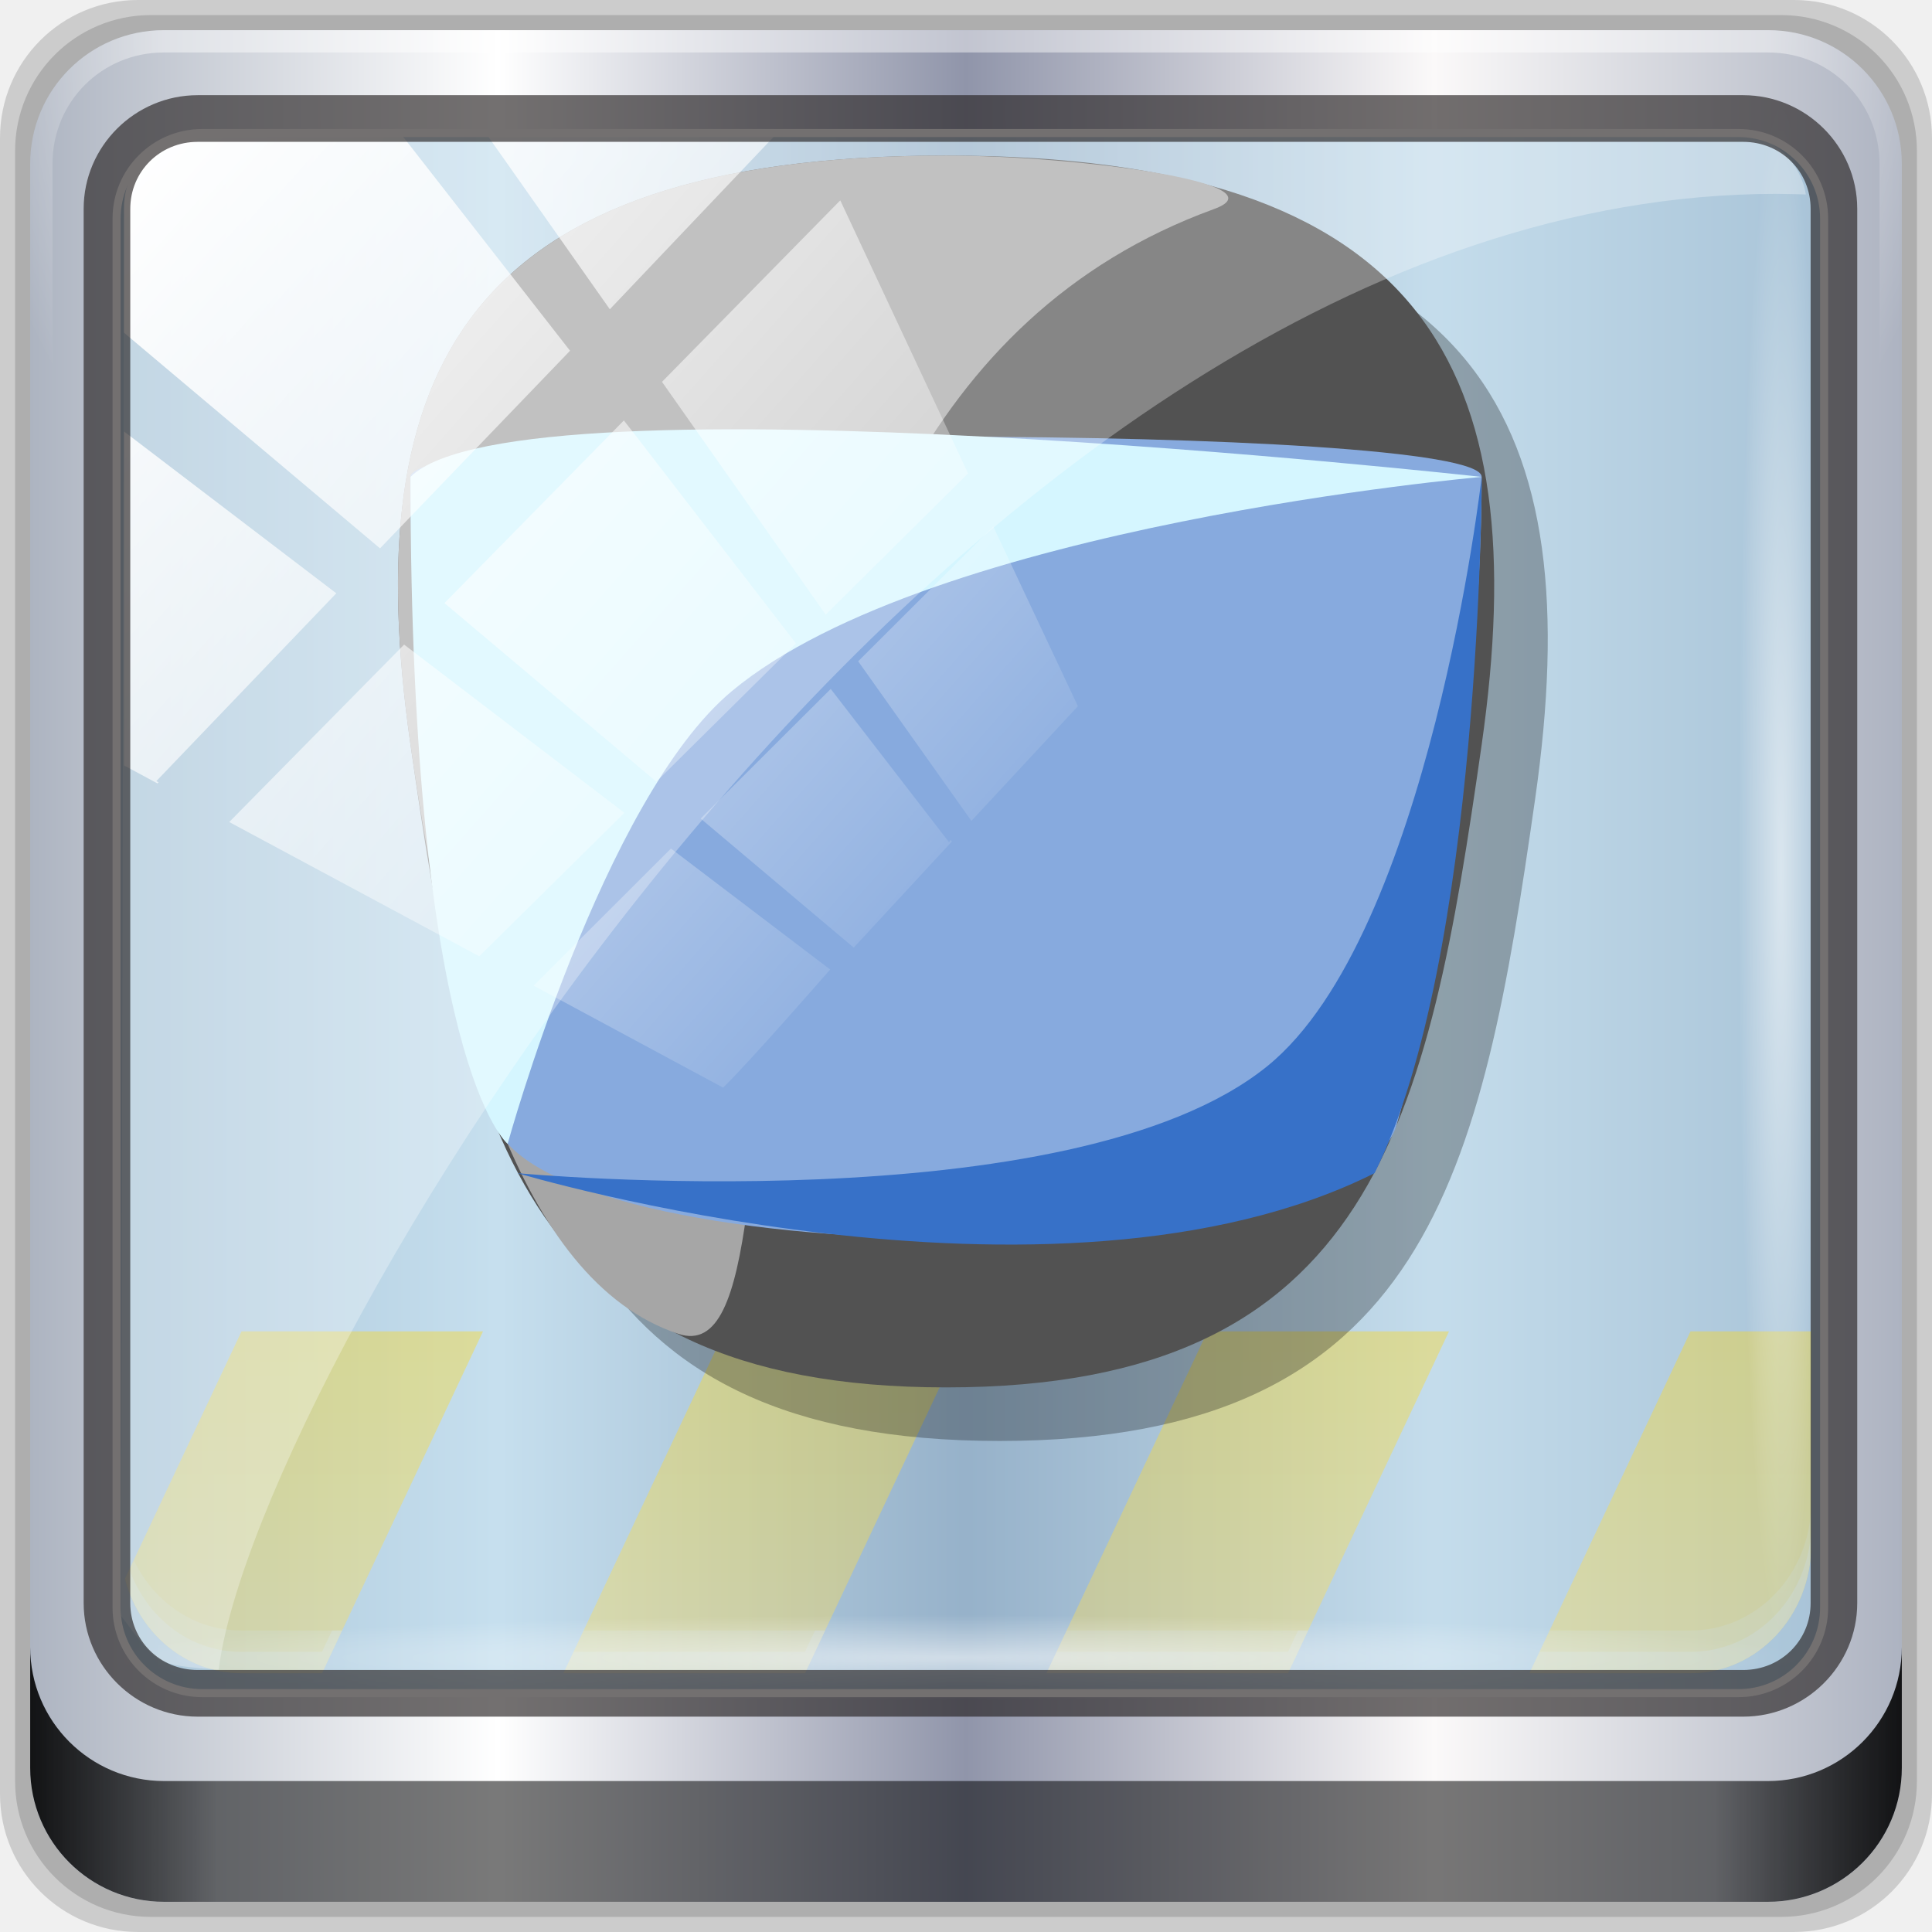
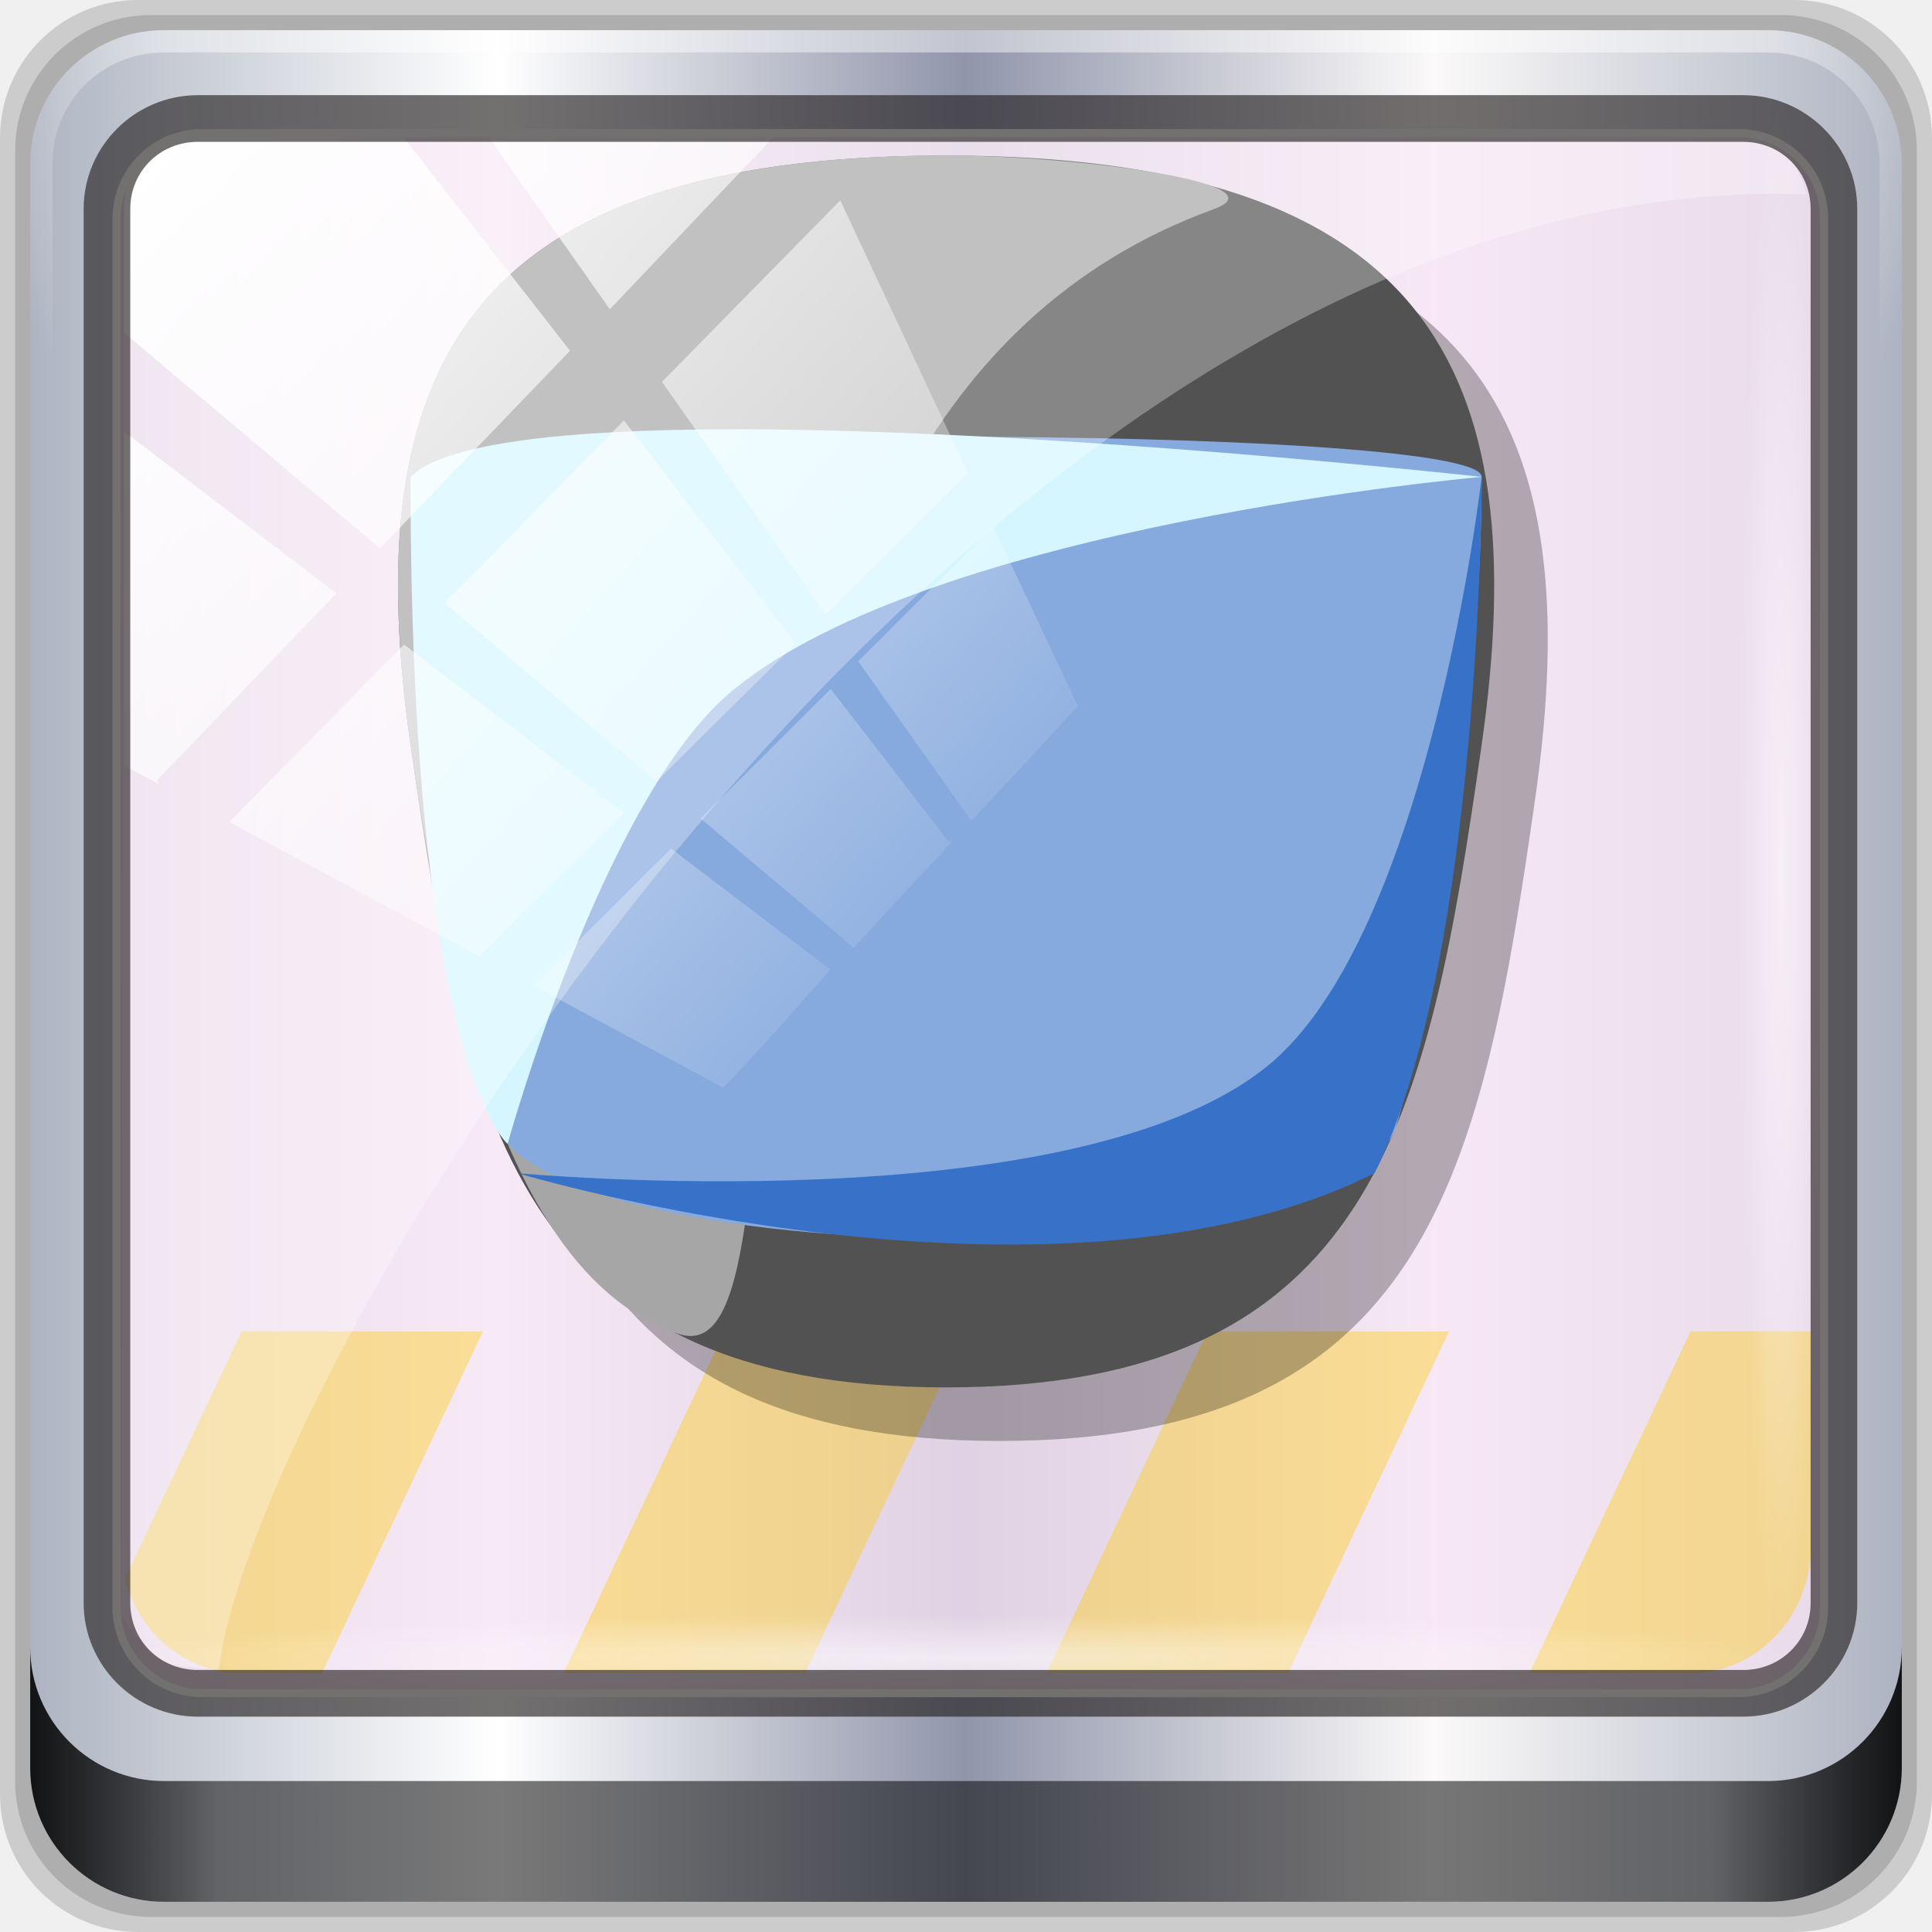
<svg xmlns="http://www.w3.org/2000/svg" xmlns:xlink="http://www.w3.org/1999/xlink" viewBox="0 0 96 96" id="svg2" version="1.1" width="96" height="96">
  <defs id="defs4">
    <linearGradient id="linearGradient3020" x1="24.25" y1="47.25" x2="24" y2="1" gradientUnits="userSpaceOnUse">
      <stop style="stop-color:#32316f;stop-opacity:1" id="stop7" />
      <stop offset="1" style="stop-color:#38377d;stop-opacity:1" id="stop9" />
    </linearGradient>
    <linearGradient gradientTransform="scale(1.005865,0.994169)" gradientUnits="userSpaceOnUse" id="ButtonShadow" y2="7.017" x2="45.448" y1="92.54" x1="45.448">
      <stop offset="0" style="stop-color:#000000;stop-opacity:1" id="stop3750" />
      <stop offset="1" style="stop-color:#000000;stop-opacity:0.588" id="stop3752" />
    </linearGradient>
    <linearGradient id="linearGradient3737">
      <stop offset="0" style="stop-color:#ffffff;stop-opacity:1" id="stop3739" />
      <stop offset="1" style="stop-color:#ffffff;stop-opacity:0" id="stop3741" />
    </linearGradient>
    <filter id="filter3174" style="color-interpolation-filters:sRGB">
      <feGaussianBlur stdDeviation="1.71" id="feGaussianBlur3176" />
    </filter>
    <linearGradient gradientUnits="userSpaceOnUse" xlink:href="#linearGradient3737" id="linearGradient3188" y2="63.893" x2="36.357" y1="6" x1="36.357" />
    <filter id="filter3794" height="1.384" width="1.384" y="-0.192" x="-0.192" style="color-interpolation-filters:sRGB">
      <feGaussianBlur stdDeviation="5.28" id="feGaussianBlur3796" />
    </filter>
    <linearGradient gradientUnits="userSpaceOnUse" xlink:href="#linearGradient3737" id="linearGradient3613" y2="138.661" x2="48" y1="20.221" x1="48" />
    <radialGradient gradientTransform="matrix(1.157313,0,0,0.9959077,-7.551021,0.1971319)" gradientUnits="userSpaceOnUse" xlink:href="#linearGradient3737" id="radialGradient3619" fy="90.172" fx="48" r="42" cy="90.172" cx="48" />
    <clipPath id="clipPath3613">
      <rect style="fill:#ffffff;fill-opacity:1;fill-rule:nonzero;stroke:none" id="rect3615" y="6" x="6" ry="6" rx="6" height="84" width="84" />
    </clipPath>
    <linearGradient gradientTransform="matrix(1.005865,0,0,0.994169,100,0)" gradientUnits="userSpaceOnUse" id="ButtonShadow-0" y2="7.017" x2="45.448" y1="92.54" x1="45.448">
      <stop offset="0" style="stop-color:#000000;stop-opacity:1" id="stop3750-8" />
      <stop offset="1" style="stop-color:#000000;stop-opacity:0.588" id="stop3752-5" />
    </linearGradient>
    <linearGradient gradientTransform="matrix(1.02381,0,0,1.011905,-1.142857,-98.07143)" gradientUnits="userSpaceOnUse" xlink:href="#ButtonShadow-0" id="linearGradient3780" y2="90.239" x2="32.251" y1="6.132" x1="32.251" />
    <linearGradient gradientTransform="translate(0,-97)" gradientUnits="userSpaceOnUse" xlink:href="#ButtonShadow-0" id="linearGradient3721" y2="90.239" x2="32.251" y1="6.132" x1="32.251" />
    <linearGradient id="linearGradient3700-7">
      <stop offset="0" style="stop-color:#383838;stop-opacity:1" id="stop3702-2" />
      <stop offset="1" style="stop-color:#797979;stop-opacity:1" id="stop3704-7" />
    </linearGradient>
    <linearGradient gradientUnits="userSpaceOnUse" xlink:href="#linearGradient3700-7" id="linearGradient4103" y2="5.988" x2="48" y1="90" x1="48" />
    <clipPath id="clipPath4066">
      <rect style="color:#000000;display:inline;overflow:visible;visibility:visible;opacity:0.5;fill:#ff00ff;fill-opacity:1;fill-rule:nonzero;stroke:none;stroke-width:8;marker:none;enable-background:accumulate" id="rect4068" y="48" x="6" ry="6" rx="6" height="38" width="84" />
    </clipPath>
    <linearGradient gradientUnits="userSpaceOnUse" xlink:href="#linearGradient4075-2" id="linearGradient4081-2" y2="70" x2="29" y1="86" x1="29" />
    <linearGradient id="linearGradient4075-2">
      <stop offset="0" style="stop-color:#ffdf60;stop-opacity:1" id="stop4077-6" />
      <stop offset="1" style="stop-color:#ffd917;stop-opacity:1" id="stop4079-1" />
    </linearGradient>
    <filter id="filter3864" style="color-interpolation-filters:sRGB">
      <feBlend id="feBlend3866" mode="multiply" in2="BackgroundImage" />
    </filter>
    <clipPath id="clipPath3880">
      <rect style="fill:#ff00ff;fill-opacity:1;fill-rule:nonzero;stroke:none" id="rect3882" y="6" x="6" ry="6" rx="6" height="84" width="84" />
    </clipPath>
    <linearGradient gradientTransform="matrix(1.064053,0,0,1.064053,-3.362268,-2.216168)" gradientUnits="userSpaceOnUse" xlink:href="#linearGradient3962" id="linearGradient3968" y2="59.651" x2="44.619" y1="33.264" x1="41.145" />
    <linearGradient id="linearGradient3962">
      <stop offset="0" style="stop-color:#f5f5f5;stop-opacity:1" id="stop3964" />
      <stop offset="1" style="stop-color:#dcdcdc;stop-opacity:1" id="stop3966" />
    </linearGradient>
    <radialGradient xlink:href="#linearGradient3737" id="radialGradient4097" gradientUnits="userSpaceOnUse" gradientTransform="matrix(0.395101,-0.1302939,0.5032517,1.526052,6.382442,-26.0024)" cx="55.598" cy="46.454" fx="55.598" fy="46.454" r="2.614" />
    <radialGradient xlink:href="#linearGradient3737" id="radialGradient4095" gradientUnits="userSpaceOnUse" gradientTransform="matrix(0.9496926,-0.3131836,1.209651,3.668125,-53.3966,-103.8747)" cx="55.598" cy="46.454" fx="55.598" fy="46.454" r="2.614" />
    <linearGradient xlink:href="#linearGradient3737" id="linearGradient4093" gradientUnits="userSpaceOnUse" x1="41.646" y1="71.088" x2="41.864" y2="22.683" />
    <linearGradient xlink:href="#linearGradient3782-2" id="linearGradient4091" gradientUnits="userSpaceOnUse" x1="48.353" y1="24.342" x2="48.353" y2="46.271" />
    <radialGradient xlink:href="#linearGradient3717-1" id="radialGradient4089" gradientUnits="userSpaceOnUse" gradientTransform="matrix(1,0,0,1.5,0,-24)" cx="48" cy="58.667" fx="48" fy="58.667" r="16" />
    <linearGradient xlink:href="#linearGradient3942" id="linearGradient4087" gradientUnits="userSpaceOnUse" x1="51" y1="73" x2="52" y2="26" />
    <linearGradient xlink:href="#linearGradient3942" id="linearGradient4085" gradientUnits="userSpaceOnUse" x1="47" y1="74" x2="47" y2="24" />
    <linearGradient xlink:href="#linearGradient3942" id="linearGradient4083" gradientUnits="userSpaceOnUse" x1="49" y1="75" x2="49" y2="22.99" />
    <linearGradient id="linearGradient3942">
      <stop id="stop3944" style="stop-color:#000000;stop-opacity:1" offset="0" />
      <stop id="stop3946" style="stop-color:#000000;stop-opacity:0" offset="1" />
    </linearGradient>
    <radialGradient xlink:href="#linearGradient3737" id="radialGradient3895-1" gradientUnits="userSpaceOnUse" gradientTransform="matrix(0.395101,-0.1302939,0.5032517,1.526052,6.382442,-26.0024)" cx="55.598" cy="46.454" fx="55.598" fy="46.454" r="2.614" />
    <radialGradient xlink:href="#linearGradient3737" id="radialGradient3893-1" gradientUnits="userSpaceOnUse" gradientTransform="matrix(0.9496926,-0.3131836,1.209651,3.668125,-53.3966,-103.8747)" cx="55.598" cy="46.454" fx="55.598" fy="46.454" r="2.614" />
    <linearGradient id="linearGradient3782-2">
      <stop id="stop3784-6" style="stop-color:#697c84;stop-opacity:1" offset="0" />
      <stop id="stop3786-0" style="stop-color:#697c84;stop-opacity:0" offset="1" />
    </linearGradient>
    <linearGradient id="linearGradient3717-1">
      <stop id="stop3719-4" style="stop-color:#ffffff;stop-opacity:1" offset="0" />
      <stop id="stop3721-0" style="stop-color:#93a3aa;stop-opacity:1" offset="1" />
    </linearGradient>
    <radialGradient xlink:href="#linearGradient3717-1" id="radialGradient3887-6" gradientUnits="userSpaceOnUse" gradientTransform="matrix(1,0,0,1.5,0,-24)" cx="48" cy="58.667" fx="48" fy="58.667" r="16" />
    <radialGradient xlink:href="#linearGradient3737" id="radialGradient3895" gradientUnits="userSpaceOnUse" gradientTransform="matrix(0.395101,-0.1302939,0.5032517,1.526052,6.382442,-26.0024)" cx="55.598" cy="46.454" fx="55.598" fy="46.454" r="2.614" />
    <radialGradient xlink:href="#linearGradient3737" id="radialGradient3893" gradientUnits="userSpaceOnUse" gradientTransform="matrix(0.9496926,-0.3131836,1.209651,3.668125,-53.3966,-103.8747)" cx="55.598" cy="46.454" fx="55.598" fy="46.454" r="2.614" />
    <radialGradient xlink:href="#linearGradient3717-1" id="radialGradient3887" gradientUnits="userSpaceOnUse" gradientTransform="matrix(1,0,0,1.5,0,-24)" cx="48" cy="58.667" fx="48" fy="58.667" r="16" />
    <linearGradient xlink:href="#ButtonShadow" id="linearGradient3839" gradientUnits="userSpaceOnUse" gradientTransform="scale(1.005865,0.994169)" x1="45.448" y1="92.54" x2="45.448" y2="7.017" />
    <linearGradient xlink:href="#linearGradient3737" id="linearGradient3837" gradientUnits="userSpaceOnUse" x1="2.771" y1="-28.642" x2="50.528" y2="14.514" />
    <radialGradient xlink:href="#linearGradient3737" id="radialGradient3833" gradientUnits="userSpaceOnUse" gradientTransform="matrix(0.8883266,0,0,0.04919072,16.06893,-98.75226)" cx="13.948" cy="44.893" fx="13.948" fy="44.893" r="43.199" />
    <radialGradient xlink:href="#linearGradient3737" id="radialGradient3831" gradientUnits="userSpaceOnUse" gradientTransform="matrix(0.9751338,0,0,0.04919072,41.94265,65.50114)" cx="13.948" cy="44.893" fx="13.948" fy="44.893" r="43.199" />
    <linearGradient xlink:href="#linearGradient3832-0-6-1-1" id="linearGradient3829" gradientUnits="userSpaceOnUse" gradientTransform="translate(8.043956,-14.66556)" x1="1.5" y1="88.172" x2="94.5" y2="88.172" />
    <radialGradient xlink:href="#linearGradient4091-0-3-0-7" id="radialGradient3827" gradientUnits="userSpaceOnUse" gradientTransform="matrix(-1.072173,0,0,-0.8750202,199.4643,-19.12555)" cx="48" cy="-27" fx="48" fy="-27" r="42" />
    <linearGradient xlink:href="#linearGradient6139-0" id="linearGradient3825" gradientUnits="userSpaceOnUse" gradientTransform="matrix(1.107143,0,0,1.107143,2.9011,-18.70127)" x1="6" y1="47" x2="90" y2="47" />
    <linearGradient id="linearGradient4208">
      <stop offset="0" style="stop-color:#f3840c;stop-opacity:1" id="stop4210" />
      <stop offset="1" style="stop-color:#f2b80c;stop-opacity:1" id="stop4212" />
    </linearGradient>
    <linearGradient id="linearGradient4084">
      <stop offset="0" style="stop-color:#537d6b;stop-opacity:1" id="stop4086" />
      <stop offset="1" style="stop-color:#92bbaa;stop-opacity:1" id="stop4088" />
    </linearGradient>
    <filter id="filter3174-36" style="color-interpolation-filters:sRGB">
      <feGaussianBlur stdDeviation="1.71" id="feGaussianBlur3176-3" />
    </filter>
    <filter id="filter3794-5" height="1.384" width="1.384" y="-0.192" x="-0.192" style="color-interpolation-filters:sRGB">
      <feGaussianBlur stdDeviation="5.28" id="feGaussianBlur3796-5" />
    </filter>
    <radialGradient gradientTransform="matrix(1.157313,0,0,0.9959077,-7.551021,0.1971319)" gradientUnits="userSpaceOnUse" xlink:href="#linearGradient3737" id="radialGradient3619-8" fy="90.172" fx="48" r="42" cy="90.172" cx="48" />
    <clipPath id="clipPath3613-7">
      <rect style="fill:#ffffff;fill-opacity:1;fill-rule:nonzero;stroke:none" id="rect3615-9" y="6" x="6" ry="6" rx="6" height="84" width="84" />
    </clipPath>
    <linearGradient id="linearGradient556">
      <stop offset="0" style="stop-color:#ffffff;stop-opacity:1" id="stop557" />
      <stop offset="1" style="stop-color:#8f8f8f;stop-opacity:1" id="stop558" />
    </linearGradient>
    <linearGradient id="linearGradient561">
      <stop offset="0" style="stop-color:#72a6db;stop-opacity:1" id="stop562" />
      <stop offset="1" style="stop-color:#4974aa;stop-opacity:1" id="stop563" />
    </linearGradient>
    <linearGradient id="linearGradient564">
      <stop offset="0" style="stop-color:#3278c6;stop-opacity:1" id="stop565" />
      <stop offset="1" style="stop-color:#264980;stop-opacity:1" id="stop566" />
    </linearGradient>
    <radialGradient spreadMethod="pad" gradientTransform="scale(0.887627,1.1266)" gradientUnits="userSpaceOnUse" xlink:href="#linearGradient556" id="radialGradient4058" fy="13.492" fx="24.218" r="10.214" cy="13.492" cx="24.218" />
    <radialGradient spreadMethod="pad" gradientTransform="scale(1.06132,0.942226)" gradientUnits="userSpaceOnUse" xlink:href="#linearGradient561" id="radialGradient4060" fy="4.291" fx="31.638" r="6.114" cy="4.291" cx="31.638" />
    <linearGradient spreadMethod="pad" gradientTransform="scale(0.577912,1.73037)" gradientUnits="userSpaceOnUse" xlink:href="#linearGradient561" id="linearGradient4062" y2="18.199" x2="68.417" y1="9.709" x1="66.897" />
    <linearGradient spreadMethod="pad" gradientTransform="scale(0.653126,1.5311)" gradientUnits="userSpaceOnUse" xlink:href="#linearGradient3737" id="linearGradient4064" y2="14.642" x2="56.889" y1="5.456" x1="42.008" />
    <radialGradient spreadMethod="pad" gradientTransform="scale(0.992835,1.00722)" gradientUnits="userSpaceOnUse" xlink:href="#linearGradient564" id="radialGradient4066" fy="16.135" fx="15.486" r="27.532" cy="16.135" cx="15.486" />
    <linearGradient spreadMethod="pad" gradientTransform="scale(0.992835,1.00722)" gradientUnits="userSpaceOnUse" xlink:href="#linearGradient3942" id="linearGradient4068" y2="21.709" x2="23.981" y1="41.885" x1="40.971" />
    <radialGradient spreadMethod="pad" gradientTransform="scale(1.12198,0.891285)" gradientUnits="userSpaceOnUse" xlink:href="#linearGradient561" id="radialGradient4070" fy="25.591" fx="56.925" r="5.343" cy="25.591" cx="56.925" />
    <linearGradient spreadMethod="pad" gradientTransform="scale(0.959984,1.04168)" gradientUnits="userSpaceOnUse" xlink:href="#linearGradient3737" id="linearGradient4072" y2="24.687" x2="25.338" y1="15.336" x1="25.033" />
    <linearGradient spreadMethod="pad" gradientTransform="scale(0.887627,1.1266)" gradientUnits="userSpaceOnUse" xlink:href="#linearGradient556" id="linearGradient4074" y2="24.093" x2="28.115" y1="16.387" x1="27.607" />
    <radialGradient spreadMethod="pad" gradientTransform="scale(1.0404,0.961171)" gradientUnits="userSpaceOnUse" xlink:href="#linearGradient561" id="radialGradient4076" fy="3.356" fx="32.369" r="6.057" cy="3.356" cx="32.369" />
    <linearGradient spreadMethod="pad" gradientTransform="scale(1.51748,0.658989)" gradientUnits="userSpaceOnUse" xlink:href="#linearGradient561" id="linearGradient4078" y2="54.864" x2="37.26" y1="47.909" x1="36.83" />
    <linearGradient spreadMethod="pad" gradientTransform="scale(1.84716,0.541373)" gradientUnits="userSpaceOnUse" xlink:href="#linearGradient3942" id="linearGradient4080" y2="63.224" x2="30.472" y1="68.697" x1="29.954" />
    <linearGradient spreadMethod="pad" gradientTransform="scale(1.92567,0.519299)" gradientUnits="userSpaceOnUse" xlink:href="#linearGradient561" id="linearGradient4082" y2="68.898" x2="29.396" y1="63.282" x1="29.049" />
    <linearGradient gradientUnits="userSpaceOnUse" xlink:href="#linearGradient3737" id="linearGradient4152" y2="109.107" x2="48" y1="6" x1="48" />
    <linearGradient gradientUnits="userSpaceOnUse" xlink:href="#linearGradient4084" id="linearGradient4206" y2="5.988" x2="48" y1="90" x1="48" />
    <linearGradient gradientUnits="userSpaceOnUse" xlink:href="#linearGradient4208" id="linearGradient4214" y2="5.988" x2="48" y1="90" x1="48" />
    <linearGradient id="linearGradient4281-6-1">
      <stop offset="0" style="stop-color:#1e1e1e;stop-opacity:1" id="stop4283-9-3" />
      <stop offset="1" style="stop-color:#505050;stop-opacity:1" id="stop4285-8-23" />
    </linearGradient>
    <linearGradient gradientTransform="matrix(0,1,-1,0,70.99578,0.00422008)" gradientUnits="userSpaceOnUse" xlink:href="#linearGradient4281-6-1" id="linearGradient3299" y2="47.996" x2="79.996" y1="47.996" x1="15.996" />
    <filter id="filter3174-3" style="color-interpolation-filters:sRGB">
      <feGaussianBlur stdDeviation="1.71" id="feGaussianBlur3176-6" />
    </filter>
    <linearGradient gradientUnits="userSpaceOnUse" xlink:href="#linearGradient4281-6-1" id="linearGradient4416" y2="80" x2="48" y1="16" x1="48" />
    <filter id="filter3174-0" style="color-interpolation-filters:sRGB">
      <feGaussianBlur stdDeviation="1.71" id="feGaussianBlur3176-7" />
    </filter>
    <radialGradient xlink:href="#linearGradient3737" id="radialGradient7464" gradientUnits="userSpaceOnUse" gradientTransform="matrix(0.8883266,0,0,0.04919072,16.06893,-98.75226)" cx="13.948" cy="44.893" fx="13.948" fy="44.893" r="43.199" />
    <radialGradient xlink:href="#linearGradient3737" id="radialGradient7462" gradientUnits="userSpaceOnUse" gradientTransform="matrix(0.9751338,0,0,0.04919072,41.94265,65.50114)" cx="13.948" cy="44.893" fx="13.948" fy="44.893" r="43.199" />
    <radialGradient xlink:href="#linearGradient4091-0-3-0-7" id="radialGradient7430" gradientUnits="userSpaceOnUse" gradientTransform="matrix(-1.072173,0,0,-0.8750202,199.4643,-19.12555)" cx="48" cy="-27" fx="48" fy="-27" r="42" />
    <radialGradient xlink:href="#linearGradient3737" id="radialGradient7428" gradientUnits="userSpaceOnUse" gradientTransform="matrix(0,1.620944,-2.038285,0,65.29498,-227.0839)" cx="158" cy="6.213" fx="158" fy="6.213" r="41" />
    <linearGradient id="linearGradient6139-0">
      <stop style="stop-color:#adb4c1;stop-opacity:1;" offset="0" id="stop6141-2" />
      <stop id="stop6151-0" offset="0.25" style="stop-color:#ffffff;stop-opacity:1;" />
      <stop id="stop6147-1" offset="0.5" style="stop-color:#9095aa;stop-opacity:1;" />
      <stop style="stop-color:#fbf9f9;stop-opacity:1;" offset="0.75" id="stop6149-4" />
      <stop style="stop-color:#adb3c1;stop-opacity:1;" offset="1" id="stop6143-4" />
    </linearGradient>
    <linearGradient id="linearGradient4091-0-3-0-7">
      <stop id="stop4093-3-6-4-2" offset="0" style="stop-color:#ffffff;stop-opacity:1;" />
      <stop style="stop-color:#ffffff;stop-opacity:1;" offset="0.8" id="stop4099-6-1-8-3" />
      <stop id="stop4095-1-0-7-9" offset="1" style="stop-color:#ffffff;stop-opacity:0;" />
    </linearGradient>
    <radialGradient r="42" fy="-27" fx="48" cy="-27" cx="48" gradientTransform="matrix(-1.072173,0,0,-0.8750202,199.4643,-19.12555)" gradientUnits="userSpaceOnUse" id="radialGradient4075" xlink:href="#linearGradient4091-0-3-0-7" />
    <radialGradient r="41" fy="6.213" fx="158" cy="6.213" cx="158" gradientTransform="matrix(0,1.620944,-2.038285,0,160.6643,-243.0366)" gradientUnits="userSpaceOnUse" id="radialGradient4073" xlink:href="#linearGradient3737" />
    <linearGradient xlink:href="#linearGradient3942" id="linearGradient6448-0" gradientUnits="userSpaceOnUse" x1="47.998" y1="48.029" x2="127.416" y2="57.665" />
    <linearGradient xlink:href="#linearGradient3942" id="linearGradient6446-1" gradientUnits="userSpaceOnUse" x1="47.997" y1="48.029" x2="127.052" y2="60.29" />
    <linearGradient xlink:href="#linearGradient3942" id="linearGradient6444-4" gradientUnits="userSpaceOnUse" x1="48.055" y1="48.032" x2="126.673" y2="62.839" />
    <linearGradient xlink:href="#linearGradient3942" id="linearGradient6442-5" gradientUnits="userSpaceOnUse" x1="48.234" y1="48.047" x2="126.139" y2="66.233" />
    <radialGradient xlink:href="#linearGradient3942" id="radialGradient6424-3" gradientUnits="userSpaceOnUse" gradientTransform="matrix(1,0,0,1.013812,-30,-0.6614091)" cx="48.265" cy="47.887" fx="48.265" fy="47.887" r="28.879" />
    <radialGradient xlink:href="#linearGradient3737" id="radialGradient6422-6" gradientUnits="userSpaceOnUse" gradientTransform="matrix(1,0,0,0.9849591,-30,0.7159108)" cx="48.41" cy="47.598" fx="48.41" fy="47.598" r="30.64" />
    <clipPath id="clipPath4194-1-2-5">
      <rect style="fill:#ff00ff;fill-opacity:1;fill-rule:nonzero;stroke:none" id="rect4196-1-6-2" y="6" x="6" ry="6" rx="6" height="84" width="84" />
    </clipPath>
    <linearGradient id="linearGradient3832-0-6-1-1">
      <stop id="stop3834-6-3-7-1" offset="0" style="stop-color:#000000;stop-opacity:1;" />
      <stop style="stop-color:#000000;stop-opacity:0.588;" offset="0.1" id="stop3872-2-4" />
      <stop id="stop3844-6-2-7-6" offset="0.9" style="stop-color:#000000;stop-opacity:0.588;" />
      <stop id="stop3836-5-0-2-9" offset="1" style="stop-color:#000000;stop-opacity:1;" />
    </linearGradient>
    <radialGradient gradientUnits="userSpaceOnUse" gradientTransform="matrix(0.9751338,0,0,0.04919072,41.94265,65.50114)" r="43.199" fy="44.893" fx="13.948" cy="44.893" cx="13.948" id="radialGradient4139" xlink:href="#linearGradient3737" />
    <radialGradient r="43.199" fy="44.893" fx="13.948" cy="44.893" cx="13.948" gradientTransform="matrix(0.8883266,0,0,0.04919072,16.06893,-98.75226)" gradientUnits="userSpaceOnUse" id="radialGradient4143" xlink:href="#linearGradient3737" />
    <clipPath id="clipPath4156-4" clipPathUnits="userSpaceOnUse">
      <path id="path4158-0" d="m 27.046,-55.695 -14.214,13.321 0.061,0 15.653,21.771 10.231,-10.546 C 38.562,-32.302 27.468,-54.819 27.046,-55.695 Z M 9.647,-39.383 -5.241,-25.321 15.988,-7.806 26.372,-18.383 9.647,-39.383 Z m 31.491,12.951 -9.741,9.714 8.945,12.458 7.781,-7.555 -6.984,-14.617 z m -49.84,4.379 -13.754,12.982 26.283,13.846 0.061,-0.062 -0.123,-0.062 L 13.599,-5.401 -8.702,-22.053 Z m 38.015,7.401 -9.803,9.775 11.579,9.559 7.628,-7.401 -8.669,-11.009 -0.735,-0.925 z m 20.187,5.674 -7.383,7.216 6.188,8.542 5.82,-6.137 -4.626,-9.621 z m -32.195,6.322 -9.557,9.498 13.662,7.185 7.934,-7.678 -12.039,-9.004 z m 23.312,2.374 -7.107,6.938 8.363,6.907 5.361,-5.674 -0.061,-0.092 -0.092,0.123 -6.464,-8.203 z m -8.73,8.542 -7.505,7.339 10.354,5.458 c 1.397,-1.321 5.675,-6.123 5.851,-6.322 L 31.886,8.26 Z" style="opacity:0.6;fill:#ffffff;fill-opacity:1;stroke:none" />
    </clipPath>
    <radialGradient spreadMethod="pad" gradientTransform="scale(0.887627,1.1266)" gradientUnits="userSpaceOnUse" xlink:href="#linearGradient556" id="radialGradient4058-6" fy="13.492" fx="24.218" r="10.214" cy="13.492" cx="24.218" />
    <radialGradient spreadMethod="pad" gradientTransform="scale(1.06132,0.942226)" gradientUnits="userSpaceOnUse" xlink:href="#linearGradient561" id="radialGradient4060-3" fy="4.291" fx="31.638" r="6.114" cy="4.291" cx="31.638" />
    <radialGradient spreadMethod="pad" gradientTransform="scale(0.992835,1.00722)" gradientUnits="userSpaceOnUse" xlink:href="#linearGradient564" id="radialGradient4066-6" fy="16.135" fx="15.486" r="27.532" cy="16.135" cx="15.486" />
    <radialGradient spreadMethod="pad" gradientTransform="scale(1.12198,0.891285)" gradientUnits="userSpaceOnUse" xlink:href="#linearGradient561" id="radialGradient4070-9" fy="25.591" fx="56.925" r="5.343" cy="25.591" cx="56.925" />
    <radialGradient spreadMethod="pad" gradientTransform="scale(1.0404,0.961171)" gradientUnits="userSpaceOnUse" xlink:href="#linearGradient561" id="radialGradient4076-4" fy="3.356" fx="32.369" r="6.057" cy="3.356" cx="32.369" />
    <radialGradient cx="55.598" cy="46.454" r="2.614" fx="55.598" fy="46.454" id="radialGradient3776" xlink:href="#linearGradient3737" gradientUnits="userSpaceOnUse" gradientTransform="matrix(0.395101,-0.1302939,0.5032517,1.526052,6.382442,-26.0024)" />
    <radialGradient cx="55.598" cy="46.454" r="2.614" fx="55.598" fy="46.454" id="radialGradient3762" xlink:href="#linearGradient3737" gradientUnits="userSpaceOnUse" gradientTransform="matrix(0.9496926,-0.3131836,1.209651,3.668125,-53.3966,-103.8747)" />
    <radialGradient cx="48" cy="58.667" r="16" fx="48" fy="58.667" id="radialGradient3723" xlink:href="#linearGradient3717-1" gradientUnits="userSpaceOnUse" gradientTransform="matrix(1,0,0,1.5,0,-24)" />
    <linearGradient x1="48" y1="90" x2="48" y2="5.988" id="linearGradient3617" xlink:href="#linearGradient3700" gradientUnits="userSpaceOnUse" />
    <clipPath id="clipPath3613-4">
      <rect width="84" height="84" rx="6" ry="6" x="6" y="6" id="rect3615-1" style="fill:#ffffff;fill-opacity:1;fill-rule:nonzero;stroke:none" />
    </clipPath>
    <radialGradient cx="48" cy="90.172" r="42" fx="48" fy="90.172" id="radialGradient3619-2" xlink:href="#linearGradient3737" gradientUnits="userSpaceOnUse" gradientTransform="matrix(1.157313,0,0,0.9959077,-7.551021,0.1971319)" />
    <filter x="-0.192" y="-0.192" width="1.384" height="1.384" id="filter3794-3" style="color-interpolation-filters:sRGB">
      <feGaussianBlur id="feGaussianBlur3796-7" stdDeviation="5.28" />
    </filter>
    <filter id="filter3174-4" style="color-interpolation-filters:sRGB">
      <feGaussianBlur id="feGaussianBlur3176-5" stdDeviation="1.71" />
    </filter>
    <linearGradient id="linearGradient3700">
      <stop id="stop3702" style="stop-color:#667981;stop-opacity:1" offset="0" />
      <stop id="stop3704" style="stop-color:#a4b2b8;stop-opacity:1" offset="1" />
    </linearGradient>
    <radialGradient r="42" fy="90.172" fx="48" cy="90.172" cx="48" gradientTransform="matrix(1.157313,0,0,0.9959077,-7.551021,0.1971319)" gradientUnits="userSpaceOnUse" id="radialGradient4048" xlink:href="#linearGradient3737" />
    <clipPath id="clipPath4066-0">
      <rect style="color:#000000;display:inline;overflow:visible;visibility:visible;opacity:0.5;fill:#ff00ff;fill-opacity:1;fill-rule:nonzero;stroke:none;stroke-width:8;marker:none;enable-background:accumulate" id="rect4068-3" y="48" x="6" ry="6" rx="6" height="38" width="84" />
    </clipPath>
    <linearGradient xlink:href="#ButtonShadow" id="linearGradient4405" gradientUnits="userSpaceOnUse" gradientTransform="scale(1.005865,0.994169)" x1="45.448" y1="92.54" x2="45.448" y2="7.017" />
    <linearGradient xlink:href="#ButtonShadow" id="linearGradient4407" gradientUnits="userSpaceOnUse" gradientTransform="scale(1.005865,0.994169)" x1="45.448" y1="92.54" x2="45.448" y2="7.017" />
    <linearGradient xlink:href="#ButtonShadow" id="linearGradient4409" gradientUnits="userSpaceOnUse" gradientTransform="scale(1.005865,0.994169)" x1="45.448" y1="92.54" x2="45.448" y2="7.017" />
  </defs>
  <g style="enable-background:new" id="g4359">
    <g id="g4021">
      <g id="g3803">
        <g id="layer1-6" transform="translate(-1e-6,32)">
          <g id="g7390" transform="translate(-8.043958,-17.33444)">
            <path id="path3288" d="m 97.187,-14.666 -82.286,0 c -3.799,0 -6.857,3.058 -6.857,6.857 l 0,82.286 c 0,3.799 3.058,6.857 6.857,6.857 l 82.286,0 c 3.799,0 6.857,-3.058 6.857,-6.857 l 0,-82.286 c 0,-3.799 -3.058,-6.857 -6.857,-6.857 z" style="display:inline;opacity:0.15;fill:#000000;fill-opacity:1;fill-rule:nonzero;stroke:none" />
            <path style="display:inline;opacity:0.15;fill:#000000;fill-opacity:1;fill-rule:nonzero;stroke:none" d="m 96.544,-13.916 -81,0 c -3.739,0 -6.75,3.01 -6.75,6.75 l 0,81 c 0,3.74 3.011,6.75 6.75,6.75 l 81,0 c 3.74,0 6.75,-3.01 6.75,-6.75 l 0,-81 c 0,-3.739 -3.01,-6.75 -6.75,-6.75 z" id="path4085" />
            <path id="rect4251-1" d="m 95.901,-13.166 -79.714,0 c -3.68,0 -6.643,2.963 -6.643,6.643 l 0,79.714 c 0,3.68 2.963,6.643 6.643,6.643 l 79.714,0 c 3.68,0 6.643,-2.963 6.643,-6.643 l 0,-79.714 c 0,-3.68 -2.963,-6.643 -6.643,-6.643 z" style="display:inline;fill:url(#linearGradient3825);fill-opacity:1;fill-rule:nonzero;stroke:none" />
-             <rect style="fill:#9cc7e0;fill-opacity:0.574;stroke:#ffffff;stroke-width:0.4;stroke-linecap:round;stroke-linejoin:round;stroke-miterlimit:4;stroke-dasharray:none;stroke-dashoffset:0;stroke-opacity:1" id="rect4301" width="84.846" height="77.52" x="13.837" y="-8.055" ry="4.25" />
-             <g id="g4058" style="enable-background:new;opacity:0.383" transform="matrix(1,0,0,1.061544,8.043959,-27.06348)">
-               <g style="enable-background:new" id="g4062" clip-path="url(#clipPath4066-0)" transform="translate(0,4)">
-                 <path style="fill:url(#linearGradient4081-2);fill-opacity:1;stroke:none" id="path4004" d="m 12,70 -8,16 12,0 8,-16 -12,0 z m 24,0 -8,16 12,0 8,-16 -12,0 z m 24,0 -8,16 12,0 8,-16 -12,0 z m 24,0 -8,16 12,0 8,-16 -12,0 z" />
-                 <path style="opacity:0.2;fill:#ffffff;fill-opacity:1;fill-rule:nonzero;stroke:none" id="rect4414-8" d="m 90,78 c 0,3.324 -2.676,6 -6,6 l -7,0 -1,2 8,0 c 3.324,0 6,-2.676 6,-6 l 0,-2 z M 6.656,80.719 6.219,81.562 C 6.904,84.122 9.218,86 12,86 l 4,0 1,-2 -5,0 C 9.655,84 7.644,82.67 6.656,80.719 Z M 29,84 l -1,2 12,0 1,-2 -12,0 z m 24,0 -1,2 12,0 1,-2 -12,0 z" />
-                 <path style="opacity:0.3;fill:#ffffff;fill-opacity:1;fill-rule:nonzero;stroke:none" id="path4070" transform="translate(0,10)" d="m 90,69 c 0,3.324 -2.676,6 -6,6 l -7.5,0 -0.5,1 8,0 c 3.324,0 6,-2.676 6,-6 l 0,-1 z M 6.438,71.156 6.219,71.562 C 6.904,74.122 9.218,76 12,76 l 4,0 1,-2 -0.5,0 -0.5,1 -4,0 C 9.439,75 7.3,73.407 6.438,71.156 Z M 40.5,74 40,75 28.5,75 28,76 l 12,0 1,-2 -0.5,0 z m 24,0 -0.5,1 -11.5,0 -0.5,1 12,0 1,-2 -0.5,0 z" />
+             <rect style="fill:#f6e3f3;fill-opacity:0.78;stroke:#ffffff;stroke-width:0.4;stroke-linecap:round;stroke-linejoin:round;stroke-miterlimit:4;stroke-dasharray:none;stroke-dashoffset:0;stroke-opacity:1" id="rect4301" width="84.846" height="77.52" x="13.837" y="-8.055" ry="4.25" />
+             <g id="g4058" style="enable-background:new;opacity:0.383;fill:#ffcc00" transform="matrix(1,0,0,1.061544,8.043959,-27.06348)">
+               <g style="enable-background:new;fill:#ffcc00" id="g4062" clip-path="url(#clipPath4066-0)" transform="translate(0,4)">
+                 <path style="fill:#ffcc00;fill-opacity:1;stroke:none" id="path4004" d="m 12,70 -8,16 12,0 8,-16 -12,0 z m 24,0 -8,16 12,0 8,-16 -12,0 z m 24,0 -8,16 12,0 8,-16 -12,0 z m 24,0 -8,16 12,0 8,-16 -12,0 z" />
+                 <path style="opacity:0.2;fill:#ffcc00;fill-opacity:1;fill-rule:nonzero;stroke:none" id="rect4414-8" d="m 90,78 c 0,3.324 -2.676,6 -6,6 l -7,0 -1,2 8,0 c 3.324,0 6,-2.676 6,-6 l 0,-2 z M 6.656,80.719 6.219,81.562 C 6.904,84.122 9.218,86 12,86 l 4,0 1,-2 -5,0 C 9.655,84 7.644,82.67 6.656,80.719 Z M 29,84 l -1,2 12,0 1,-2 -12,0 z m 24,0 -1,2 12,0 1,-2 -12,0 z" />
+                 <path style="opacity:0.3;fill:#ffcc00;fill-opacity:1;fill-rule:nonzero;stroke:none" id="path4070" transform="translate(0,10)" d="m 90,69 c 0,3.324 -2.676,6 -6,6 l -7.5,0 -0.5,1 8,0 c 3.324,0 6,-2.676 6,-6 l 0,-1 z M 6.438,71.156 6.219,71.562 C 6.904,74.122 9.218,76 12,76 l 4,0 1,-2 -0.5,0 -0.5,1 -4,0 C 9.439,75 7.3,73.407 6.438,71.156 Z M 40.5,74 40,75 28.5,75 28,76 l 12,0 1,-2 -0.5,0 z m 24,0 -0.5,1 -11.5,0 -0.5,1 12,0 1,-2 -0.5,0 z" />
              </g>
            </g>
            <g id="g4431" transform="matrix(2.661308,0,0,2.661308,118.3029,96.49413)">
              <g id="g27" style="opacity:0.276;fill:#000000" transform="translate(-46.76598,-50.86441)">
                <g id="g29" style="">
                  <path id="path31" style="fill-opacity:1;fill-rule:nonzero;stroke:none" d="m -10.5,20.5 c -0.5,8.537 -1,14.634 -5,14.634 -4,0 -4.5,-6.098 -5,-14.634 -0.5,-8.537 0.5,-13.415 5,-13.415 4.5,0 5.5,4.878 5,13.415 z" transform="matrix(2,0,0,0.82,55,7.19)" />
                </g>
              </g>
              <g id="g33" transform="translate(-47.76598,-51.86441)">
                <g id="g35">
                  <path id="path37" style="fill:#525252;fill-opacity:1;fill-rule:nonzero;stroke:none" transform="matrix(2,0,0,0.82,55,7.19)" d="m -10.5,20.5 c -0.5,8.537 -1,14.634 -5,14.634 -4,0 -4.5,-6.098 -5,-14.634 -0.5,-8.537 0.5,-13.415 5,-13.415 4.5,0 5.5,4.878 5,13.415 z" />
                </g>
                <path id="path39" style="fill:#a6a6a6;stroke:none;fill-opacity:1" d="m 24,13 c -9,0 -11,4 -10,11 0.736,5.155 2,10 5,11 3,1 -1,-17 10,-21 1.329,-0.483 -2.573,-1 -5,-1 z" />
                <path id="path41" style="fill:#87aade;stroke:none" d="m 14,19 c 0,-1 20,-1 20,0 0,4.01 -0.834,9.468 -1.587,12.1 -0.827,2.896 -15.94,2.786 -16.861,-0.084 -0.968,-3.02 -1.553,-7.98 -1.553,-12.02" />
                <path id="path43" style="fill:#d5f6ff;stroke:none" d="m 34,19 c 0,0 -18,-2 -20,0 0,11 1.814,12.452 1.814,12.452 0,0 1.771,-6.44 4.186,-8.452 3.729,-3.107 14,-4 14,-4 z" />
                <path id="path45" style="fill:#3771c8;stroke:none" d="m 16,32 c 0,0 10,3 16,0 2,-4 2,-13 2,-13 0,0 -0.971,8.541 -4,11 -3.66,2.971 -14,2 -14,2 z" />
              </g>
            </g>
            <g transform="matrix(1.107143,0,0,1.107143,-107.8132,-18.1477)" id="g3272">
              <path style="display:inline;opacity:0.45;fill:url(#radialGradient3827);fill-opacity:1;fill-rule:nonzero;stroke:none" d="m 112,4.5 c -3.324,0 -6,2.676 -6,6 l 0,15 1,0 0,-15 c 0,-2.787 2.213,-5 5,-5 l 72,0 c 2.787,0 5,2.213 5,5 l 0,15 1,0 0,-15 c 0,-3.324 -2.676,-6 -6,-6 l -72,0 z" id="path4236-5" />
            </g>
            <path id="path4118" d="m 9.544,67.178 0,6 c 0,3.68 2.976,6.656 6.656,6.656 l 79.688,0 c 3.68,0 6.656,-2.976 6.656,-6.656 l 0,-6 c 0,3.68 -2.976,6.656 -6.656,6.656 l -79.688,0 c -3.68,0 -6.656,-2.976 -6.656,-6.656 z" style="display:inline;opacity:0.891;fill:url(#linearGradient3829);fill-opacity:1;fill-rule:nonzero;stroke:none" />
            <rect ry="4.25" rx="0" y="65.584" x="13.419" height="4.25" width="84.25" id="rect4131" style="opacity:0.55;fill:url(#radialGradient3831);fill-opacity:1;stroke:none" />
            <rect transform="matrix(0,1,-1,0,0,0)" style="opacity:0.55;fill:url(#radialGradient3833);fill-opacity:1;stroke:none" id="rect4141" width="76.75" height="4.25" x="-9.916" y="-98.669" rx="0" ry="4.25" />
            <g id="g4615" transform="translate(251.288,-104.8973)">
              <g style="display:none" id="layer2-8">
                <rect style="opacity:0.9;fill:url(#linearGradient4405);fill-opacity:1;fill-rule:nonzero;stroke:none;filter:url(#filter3174-3)" id="rect3745-9" y="7" x="5" ry="6" rx="6" height="85" width="86" />
              </g>
            </g>
            <path id="rect4190" d="m 17.816,-8.022 c -1.993,0 -3.604,1.649 -3.609,3.684 L 14.059,65.624 c 1.914,2.521 1.665,2.411 4.852,2.679 1.804,-14.861 36.499,-73.336 77.418,-73.336 0.488,0 0.963,0.02 1.449,0.029 -0.303,-1.718 -1.751,-3.017 -3.524,-3.017 z" style="opacity:0.3;fill:#ffffff;fill-opacity:1;stroke:none" />
            <rect clip-path="url(#clipPath4156-4)" ry="3.957" rx="3.957" y="-30" x="2" height="92" width="92" id="rect4146" style="fill:url(#linearGradient3837);fill-opacity:1;stroke:none" transform="matrix(0.9093047,0,0,0.9283773,12.38906,19.82926)" />
            <path style="color:#000000;font-style:normal;font-variant:normal;font-weight:normal;font-stretch:normal;font-size:medium;line-height:normal;font-family:Sans;-inkscape-font-specification:Sans;text-indent:0;text-align:start;text-decoration:none;text-decoration-line:none;letter-spacing:normal;word-spacing:normal;text-transform:none;direction:ltr;block-progression:tb;writing-mode:lr-tb;baseline-shift:baseline;text-anchor:start;display:inline;overflow:visible;visibility:visible;fill:#241f1f;fill-opacity:0.633;stroke:none;stroke-width:2.376;marker:none;enable-background:accumulate" d="m 17.869,-9.936 c -3.117,0 -5.668,2.54 -5.668,5.646 l 0,69.278 c 0,3.106 2.551,5.646 5.668,5.646 l 76.792,0 c 3.117,0 5.668,-2.54 5.668,-5.646 l 0,-69.278 c 0,-3.106 -2.551,-5.646 -5.668,-5.646 l -76.792,0 z m 0,2.319 76.792,0 c 1.888,0 3.352,1.48 3.352,3.327 l 0,69.278 c 0,1.846 -1.464,3.327 -3.352,3.327 l -76.792,0 c -1.888,0 -3.352,-1.48 -3.352,-3.327 l 0,-69.278 c 0,-1.846 1.464,-3.327 3.352,-3.327 z" id="path4989" />
          </g>
        </g>
        <g style="display:none" id="layer2-2">
          <rect style="opacity:0.9;fill:url(#linearGradient3839);fill-opacity:1;fill-rule:nonzero;stroke:none;filter:url(#filter3174-36)" id="rect3745-90" y="7" x="5" ry="6" rx="6" height="85" width="86" />
        </g>
        <g id="layer5-8" />
      </g>
      <g id="layer2-0" style="display:none">
        <rect width="86" height="85" rx="6" ry="6" x="5" y="7" id="rect3745-1" style="opacity:0.9;fill:url(#linearGradient4407);fill-opacity:1;fill-rule:nonzero;stroke:none;filter:url(#filter3174-4)" />
      </g>
    </g>
    <g style="display:none" id="layer2">
      <rect style="opacity:0.9;fill:url(#linearGradient4409);fill-opacity:1;fill-rule:nonzero;stroke:none;filter:url(#filter3174)" id="rect3745" y="7" x="5" ry="6" rx="6" height="85" width="86" />
    </g>
    <g style="display:inline;opacity:0.8;filter:url(#filter3864)" id="layer4" />
    <g style="display:none" id="layer5">
      <rect style="opacity:0.1;fill:url(#linearGradient3613);fill-opacity:1;fill-rule:nonzero;stroke:#ffffff;stroke-width:0.5;stroke-linecap:round;stroke-linejoin:miter;stroke-miterlimit:4;stroke-dasharray:none;stroke-dashoffset:0;stroke-opacity:1;filter:url(#filter3794)" id="rect3171" clip-path="url(#clipPath3613)" y="15" x="15" ry="12" rx="12" height="66" width="66" />
    </g>
    <g transform="translate(-173.2588,12.60064)" id="g3307">
      <g id="layer1" />
    </g>
  </g>
</svg>
